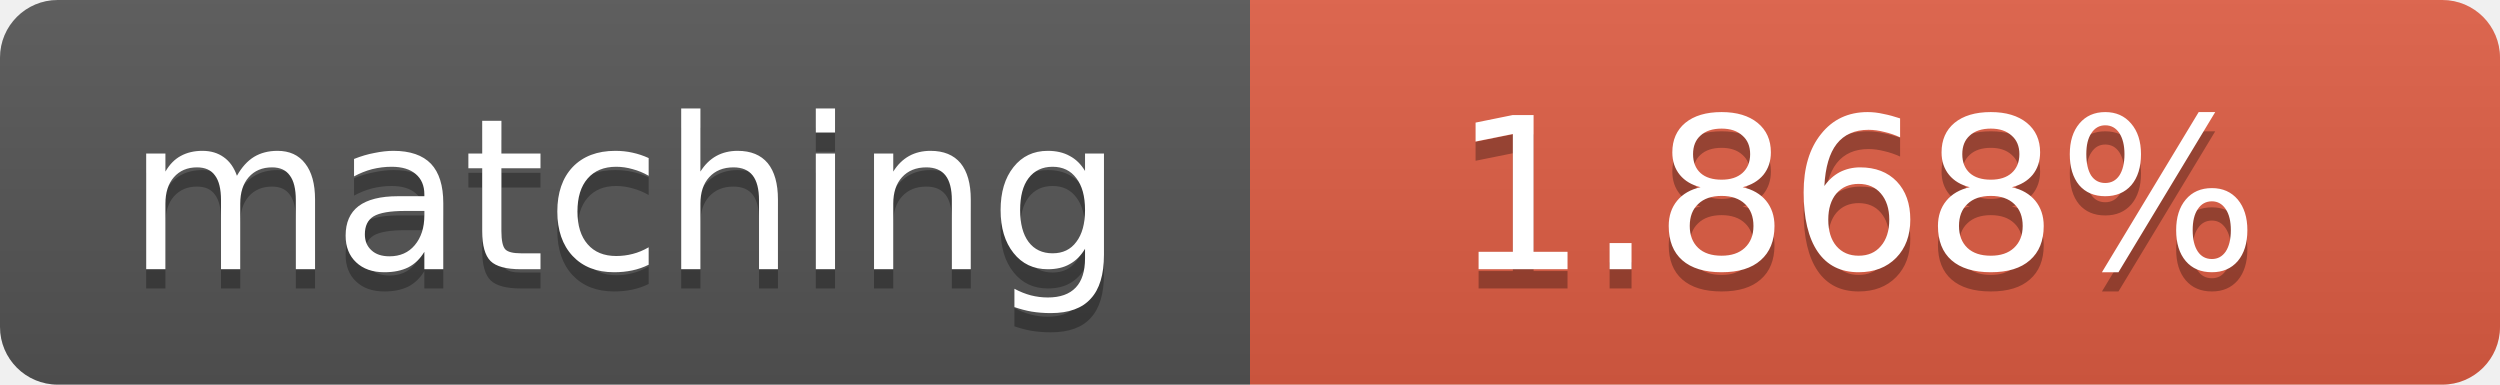
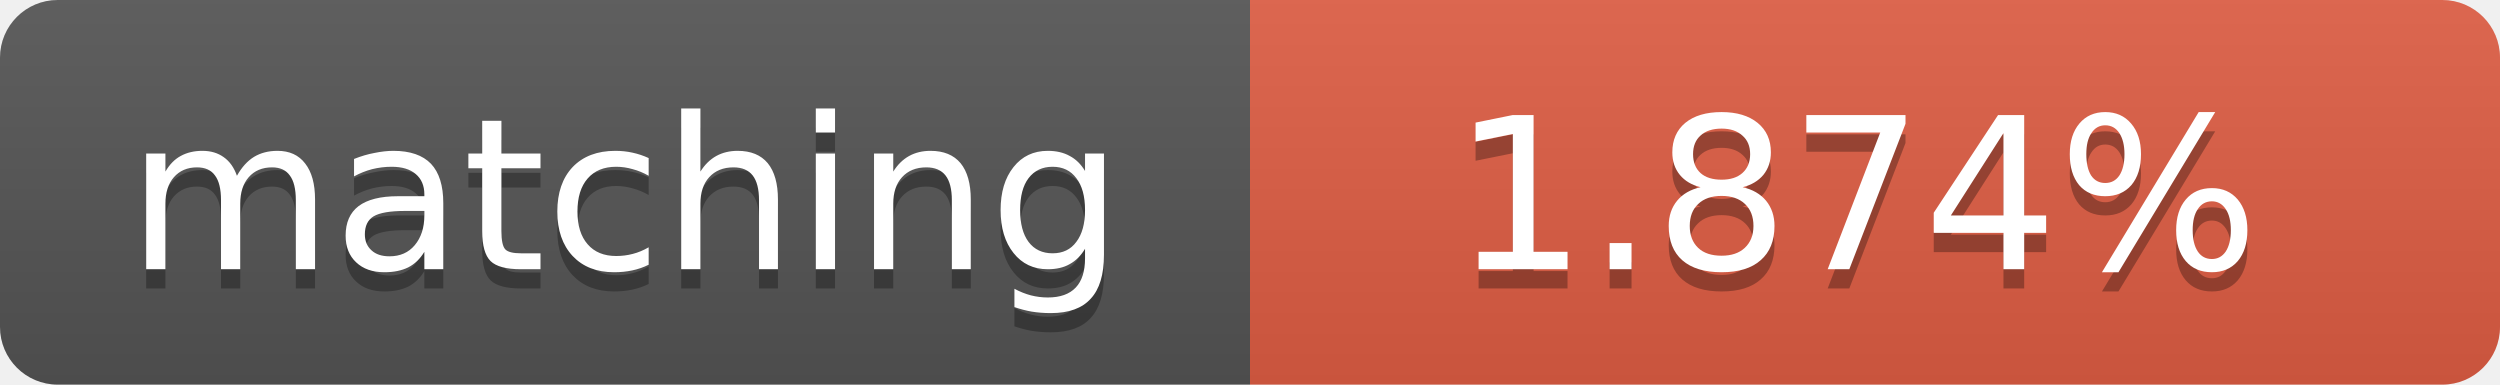
<svg xmlns="http://www.w3.org/2000/svg" width="130" height="20">
  <linearGradient id="b" x2="0" y2="100%">
    <stop offset="0" stop-color="#bbb" stop-opacity=".1" />
    <stop offset="1" stop-opacity=".1" />
  </linearGradient>
  <clipPath id="a">
    <rect width="130" height="20" rx="3" fill="#fff" />
  </clipPath>
  <g clip-path="url(#a)">
    <path fill="#555" d="M0 0h65v20H0z" />
    <path fill="#e05d44" d="M65 0h65v20H65z" />
    <path fill="url(#b)" d="M0 0h130v20H0z" />
  </g>
  <g fill="#fff" text-anchor="middle" font-family="DejaVu Sans,Verdana,Geneva,sans-serif" font-size="11">
    <text x="32.5" y="15" fill="#010101" fill-opacity=".3">matching</text>
    <text x="32.5" y="14">matching</text>
-     <text x="96.5" y="15" fill="#010101" fill-opacity=".3">1.868%</text>
-     <text x="96.5" y="14">1.868%</text>
+     <text x="96.5" y="15" fill="#010101" fill-opacity=".3">1.874%</text>
+     <text x="96.5" y="14">1.874%</text>
  </g>
</svg>
